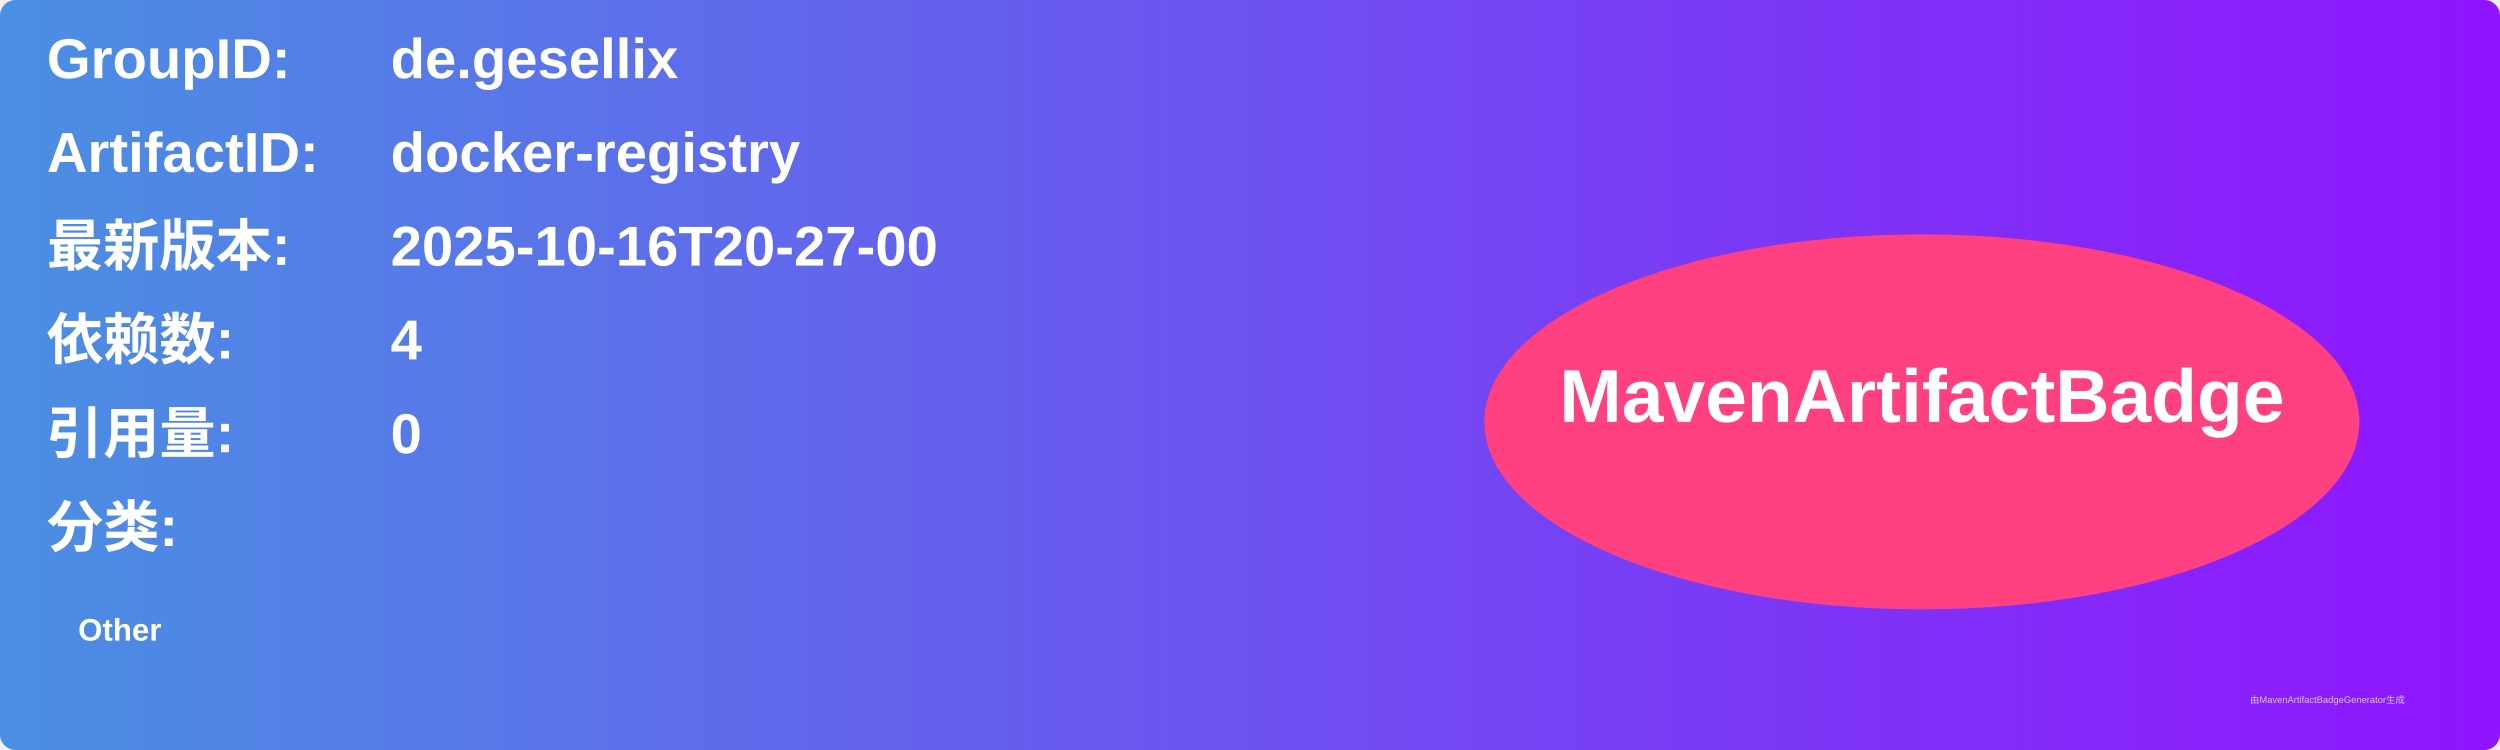
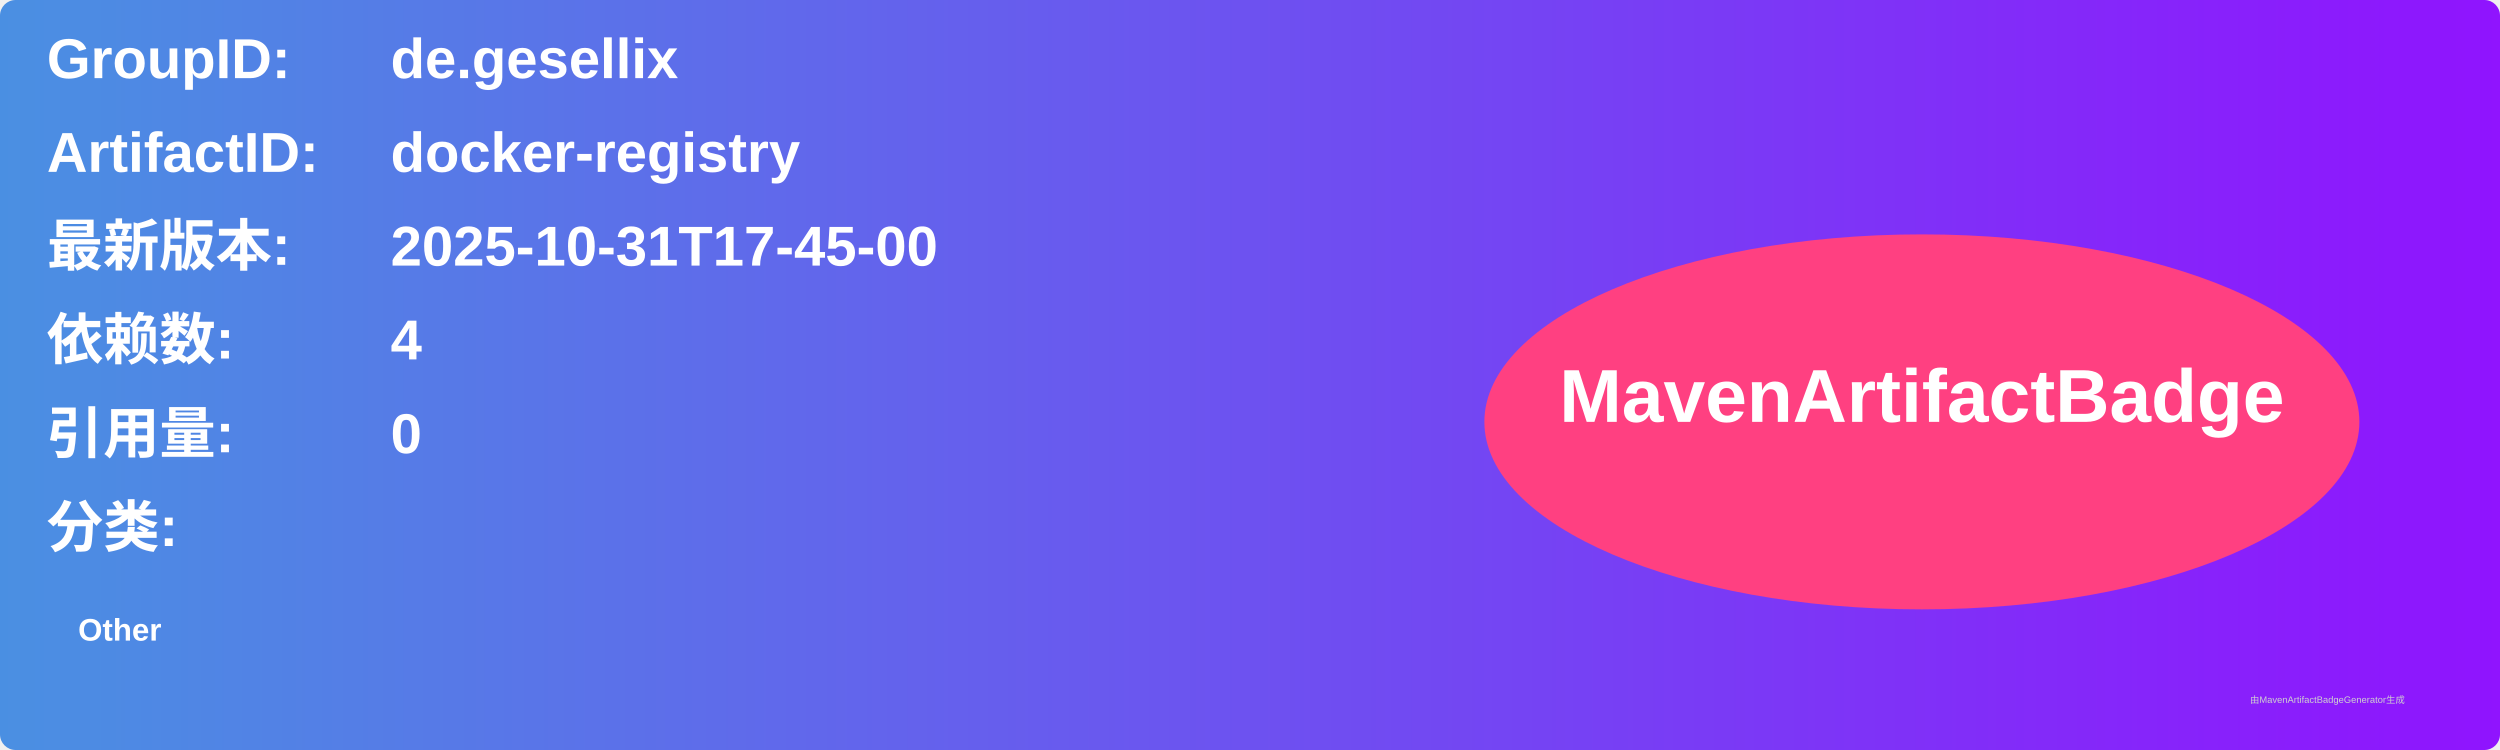
<svg xmlns="http://www.w3.org/2000/svg" width="800" height="240" viewBox="0 0 800 240">
  <linearGradient id="grad" x1="0%" y1="0%" x2="100%" y2="0%">
    <stop offset="0%" stop-color="#4a90e2" />
    <stop offset="100%" stop-color="#9013fe" />
  </linearGradient>
  <rect width="100%" height="100%" rx="5" ry="5" fill="url(#grad)" />
  <g transform="translate(15, 15)">
    <text x="0" y="10" font-family="Arial" font-size="18" fill="white" font-weight="bold" width="260">GroupID:</text>
    <text x="110" y="10" font-family="Arial" font-size="18" fill="white" font-weight="bold" width="460">de.gesellix</text>
    <text x="0" y="40" font-family="Arial" font-size="18" fill="white" font-weight="bold" width="260">ArtifactID:</text>
    <text x="110" y="40" font-family="Arial" font-size="18" fill="white" font-weight="bold" width="460">docker-registry</text>
    <text x="0" y="70" font-family="Arial" font-size="18" fill="white" font-weight="bold">最新版本:</text>
    <text x="110" y="70" font-family="Arial" font-size="18" fill="white" font-weight="bold">
-       <tspan font-weight="bold">2025-10-16T20-27-00</tspan>
+       <tspan font-weight="bold">2025-10-31T17-45-00</tspan>
    </text>
    <text x="0" y="100" font-family="Arial" font-size="18" fill="white" font-weight="bold">依赖数: </text>
    <text x="110" y="100" font-family="Arial" font-size="18" fill="white">
      <tspan font-weight="bold">4</tspan>
    </text>
    <text x="0" y="130" font-family="Arial" font-size="18" fill="white" font-weight="bold">引用量: </text>
    <text x="110" y="130" font-family="Arial" font-size="18" fill="white">
      <tspan font-weight="bold">0</tspan>
    </text>
    <text x="0" y="160" font-family="Arial" font-size="18" fill="white" font-weight="bold">分类:</text>
    <text x="10" y="190" font-family="Arial" font-size="10" fill="white">
      <tspan font-weight="bold">Other</tspan>
    </text>
    <ellipse cx="600" cy="120" rx="140" ry="60" fill="#ff4081" />
    <text x="600" y="120" text-anchor="middle" font-family="Arial" font-size="24" fill="white" font-weight="bold">MavenArtifactBadge</text>
  </g>
  <text x="720" y="225" font-family="Arial" font-size="3" fill="#d0d0d0">由MavenArtifactBadgeGenerator生成</text>
</svg>
